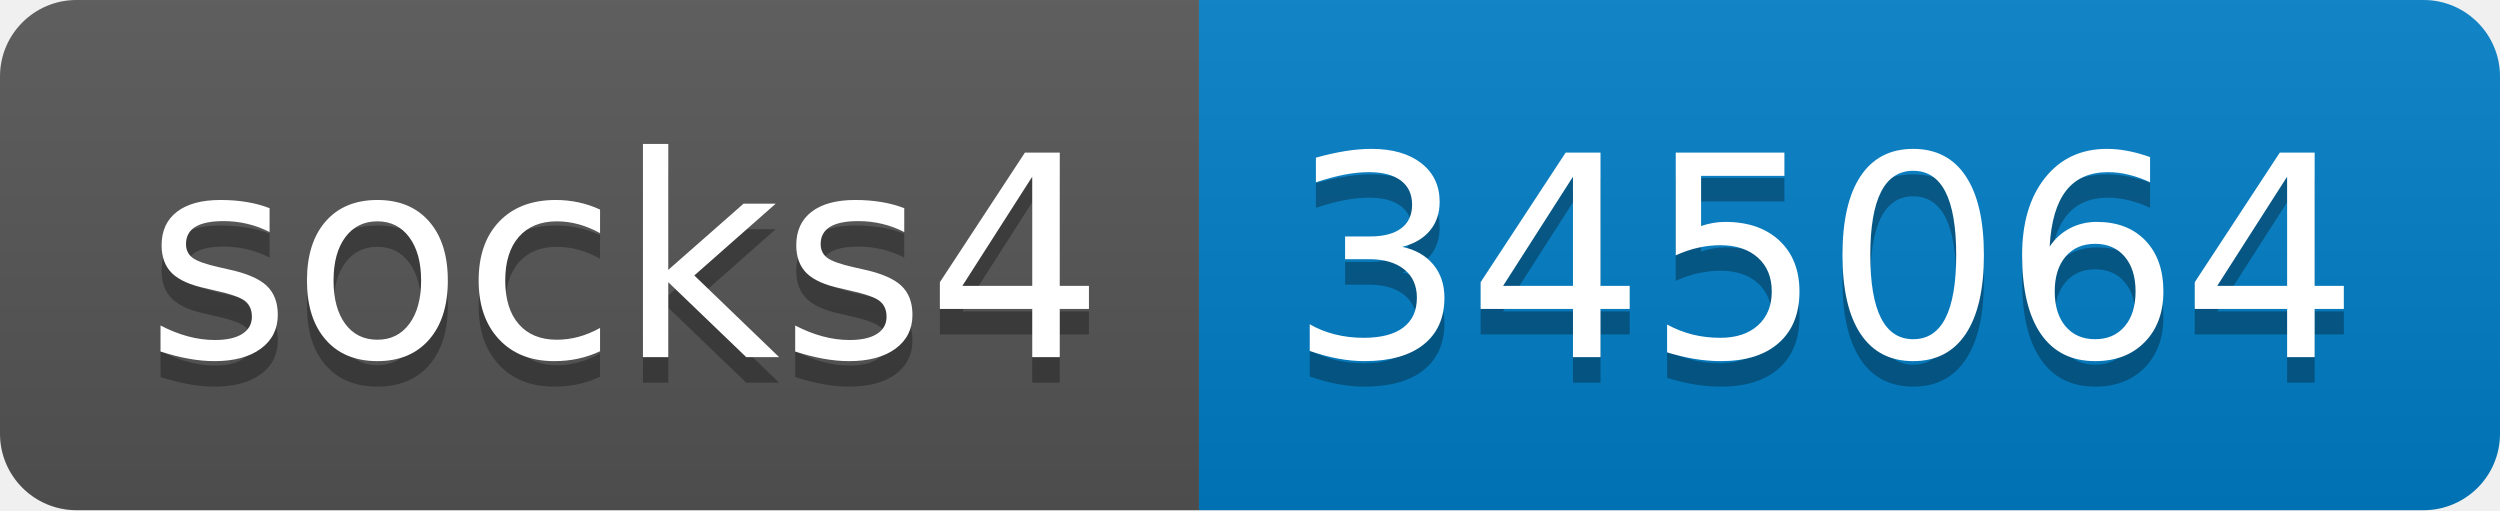
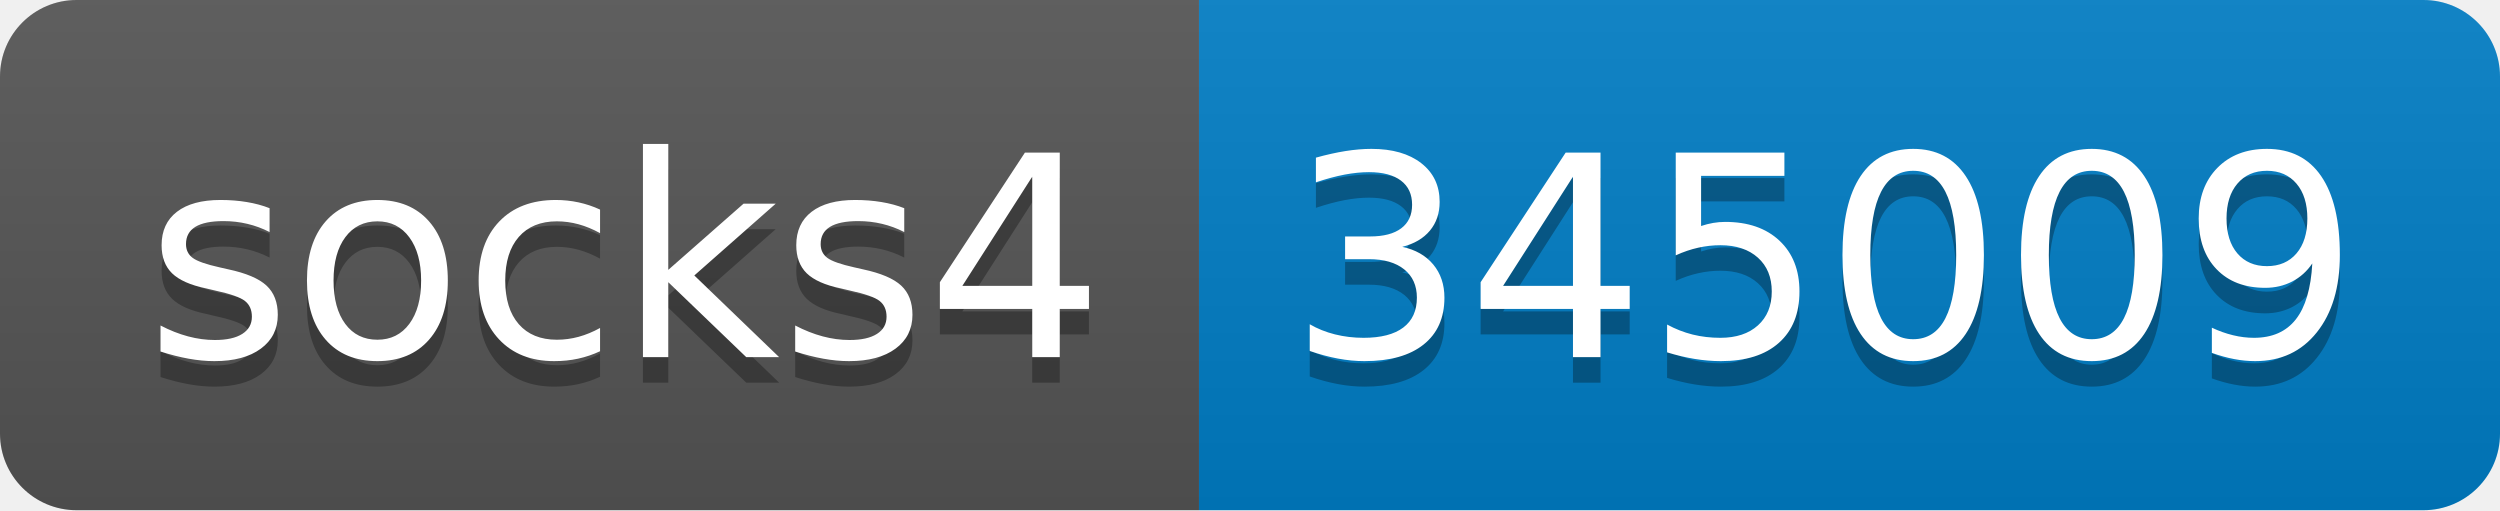
- <svg xmlns="http://www.w3.org/2000/svg" width="98" height="20" role="img" aria-label="socks4: 345064">
+ <svg xmlns="http://www.w3.org/2000/svg" width="98" height="20" role="img" aria-label="socks4: 345009">
  <linearGradient id="s" x2="0" y2="100%">
    <stop offset="0" stop-color="#bbb" stop-opacity=".1" />
    <stop offset="1" stop-opacity=".1" />
  </linearGradient>
  <clipPath id="r">
    <rect width="98" height="20" rx="3" fill="#fff" />
  </clipPath>
  <g clip-path="url(#r)">
    <rect width="47" height="20" fill="#555" />
    <rect x="47" width="51" height="20" fill="#007ec6" />
    <rect width="98" height="20" fill="url(#s)" />
  </g>
  <g fill="#fff" text-anchor="middle" font-family="Verdana,Geneva,DejaVu Sans,sans-serif" text-rendering="geometricPrecision" font-size="110">
    <text aria-hidden="true" x="245" y="150" fill="#010101" fill-opacity=".3" transform="scale(.1)" textLength="370">socks4</text>
    <text x="245" y="140" transform="scale(.1)" fill="#fff" textLength="370">socks4</text>
-     <text aria-hidden="true" x="715" y="150" fill="#010101" fill-opacity=".3" transform="scale(.1)" textLength="410">345064</text>
-     <text x="715" y="140" transform="scale(.1)" fill="#fff" textLength="410">345064</text>
+     <text aria-hidden="true" x="715" y="150" fill="#010101" fill-opacity=".3" transform="scale(.1)" textLength="410">345009</text>
+     <text x="715" y="140" transform="scale(.1)" fill="#fff" textLength="410">345009</text>
  </g>
</svg>
